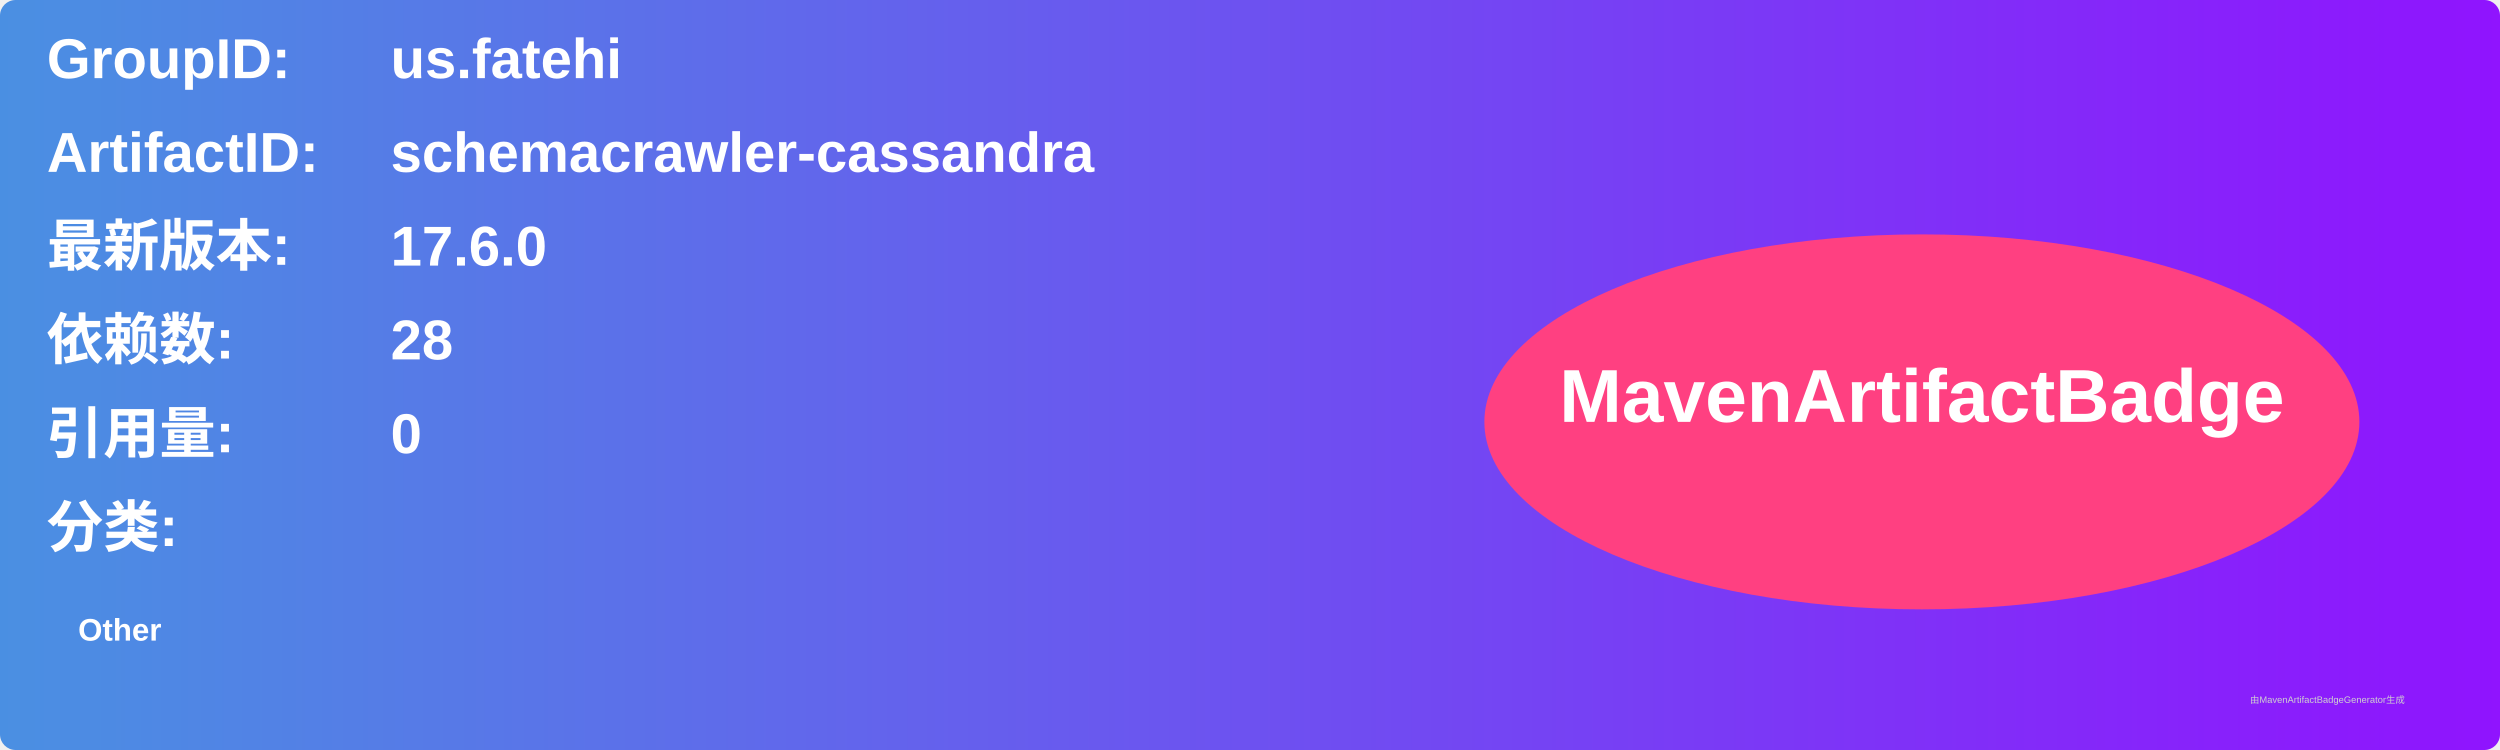
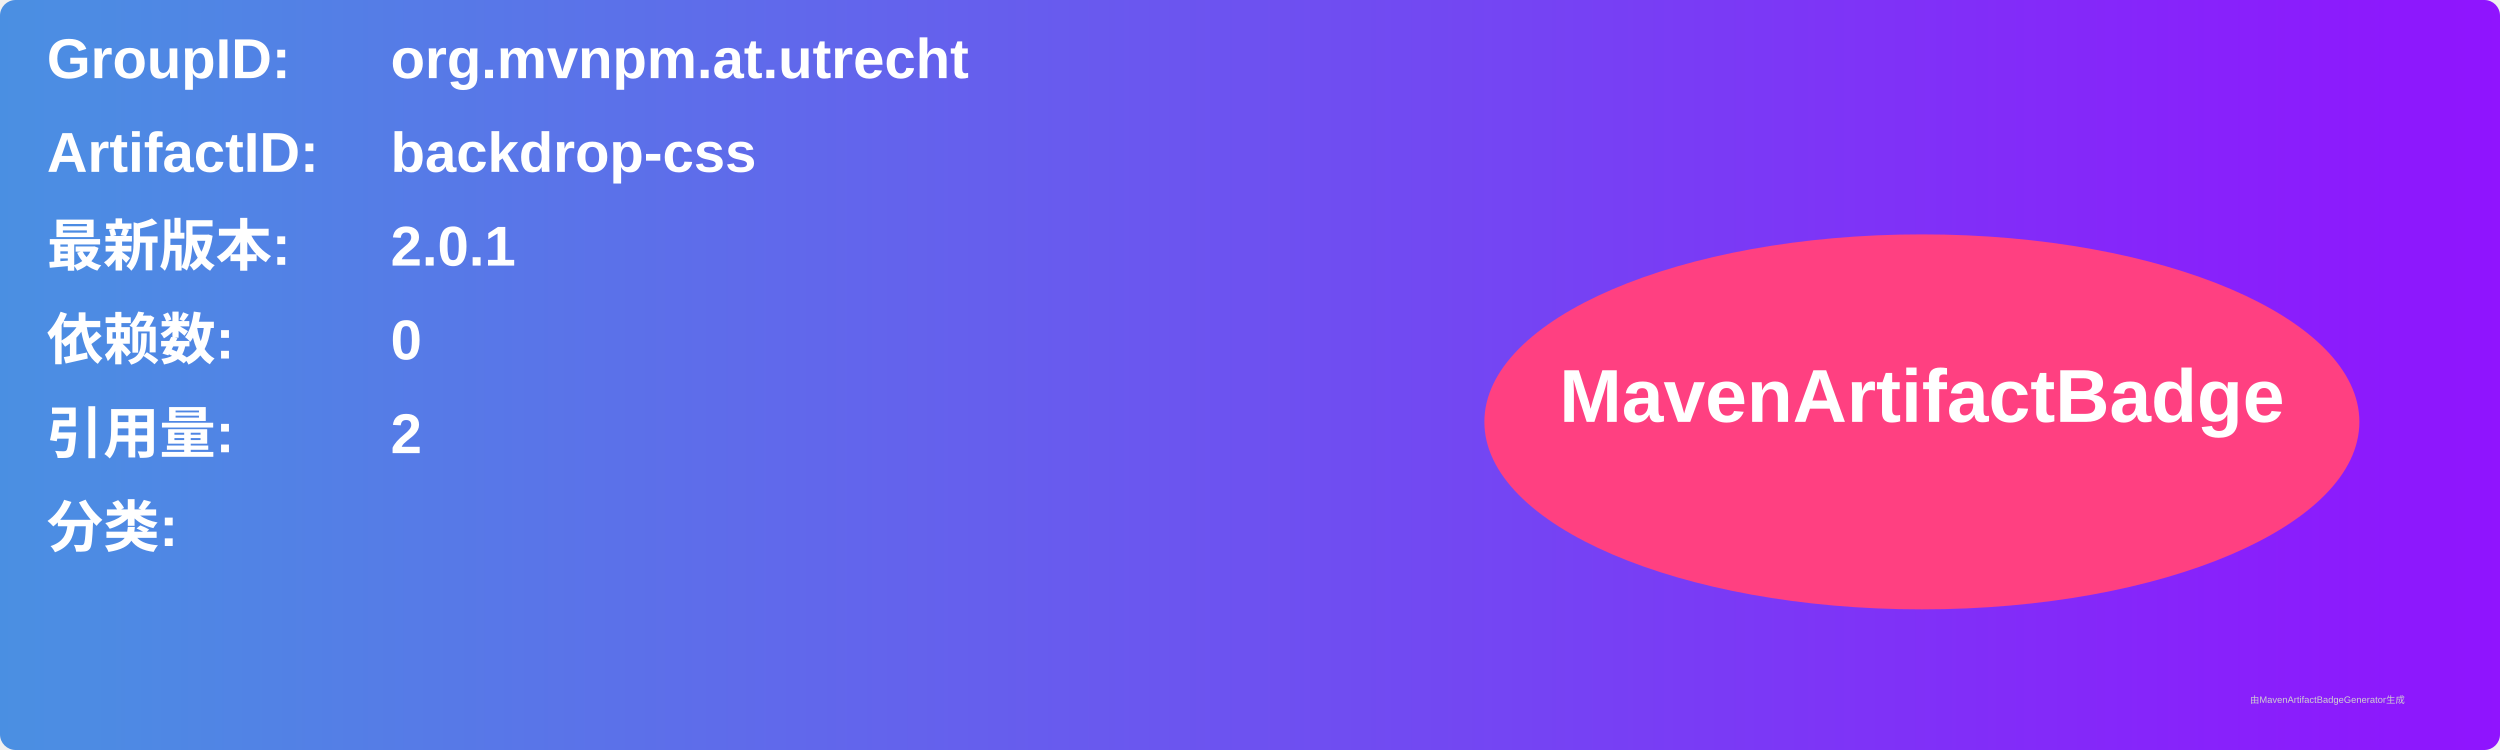
<svg xmlns="http://www.w3.org/2000/svg" width="800" height="240" viewBox="0 0 800 240">
  <linearGradient id="grad" x1="0%" y1="0%" x2="100%" y2="0%">
    <stop offset="0%" stop-color="#4a90e2" />
    <stop offset="100%" stop-color="#9013fe" />
  </linearGradient>
  <rect width="100%" height="100%" rx="5" ry="5" fill="url(#grad)" />
  <g transform="translate(15, 15)">
    <text x="0" y="10" font-family="Arial" font-size="18" fill="white" font-weight="bold" width="260">GroupID:</text>
-     <text x="110" y="10" font-family="Arial" font-size="18" fill="white" font-weight="bold" width="460">us.fatehi</text>
+     <text x="110" y="10" font-family="Arial" font-size="18" fill="white" font-weight="bold" width="460">org.mvnpm.at.utrecht</text>
    <text x="0" y="40" font-family="Arial" font-size="18" fill="white" font-weight="bold" width="260">ArtifactID:</text>
-     <text x="110" y="40" font-family="Arial" font-size="18" fill="white" font-weight="bold" width="460">schemacrawler-cassandra</text>
+     <text x="110" y="40" font-family="Arial" font-size="18" fill="white" font-weight="bold" width="460">backdrop-css</text>
    <text x="0" y="70" font-family="Arial" font-size="18" fill="white" font-weight="bold">最新版本:</text>
    <text x="110" y="70" font-family="Arial" font-size="18" fill="white" font-weight="bold">
-       <tspan font-weight="bold">17.6.0</tspan>
+       <tspan font-weight="bold">2.0.1</tspan>
    </text>
    <text x="0" y="100" font-family="Arial" font-size="18" fill="white" font-weight="bold">依赖数: </text>
    <text x="110" y="100" font-family="Arial" font-size="18" fill="white">
-       <tspan font-weight="bold">28</tspan>
+       <tspan font-weight="bold">0</tspan>
    </text>
    <text x="0" y="130" font-family="Arial" font-size="18" fill="white" font-weight="bold">引用量: </text>
    <text x="110" y="130" font-family="Arial" font-size="18" fill="white">
-       <tspan font-weight="bold">0</tspan>
+       <tspan font-weight="bold">2</tspan>
    </text>
    <text x="0" y="160" font-family="Arial" font-size="18" fill="white" font-weight="bold">分类:</text>
    <text x="10" y="190" font-family="Arial" font-size="10" fill="white">
-       <tspan font-weight="bold">Other</tspan>
+       <tspan font-weight="bold" />
    </text>
    <ellipse cx="600" cy="120" rx="140" ry="60" fill="#ff4081" />
    <text x="600" y="120" text-anchor="middle" font-family="Arial" font-size="24" fill="white" font-weight="bold">MavenArtifactBadge</text>
  </g>
  <text x="720" y="225" font-family="Arial" font-size="3" fill="#d0d0d0">由MavenArtifactBadgeGenerator生成</text>
</svg>
